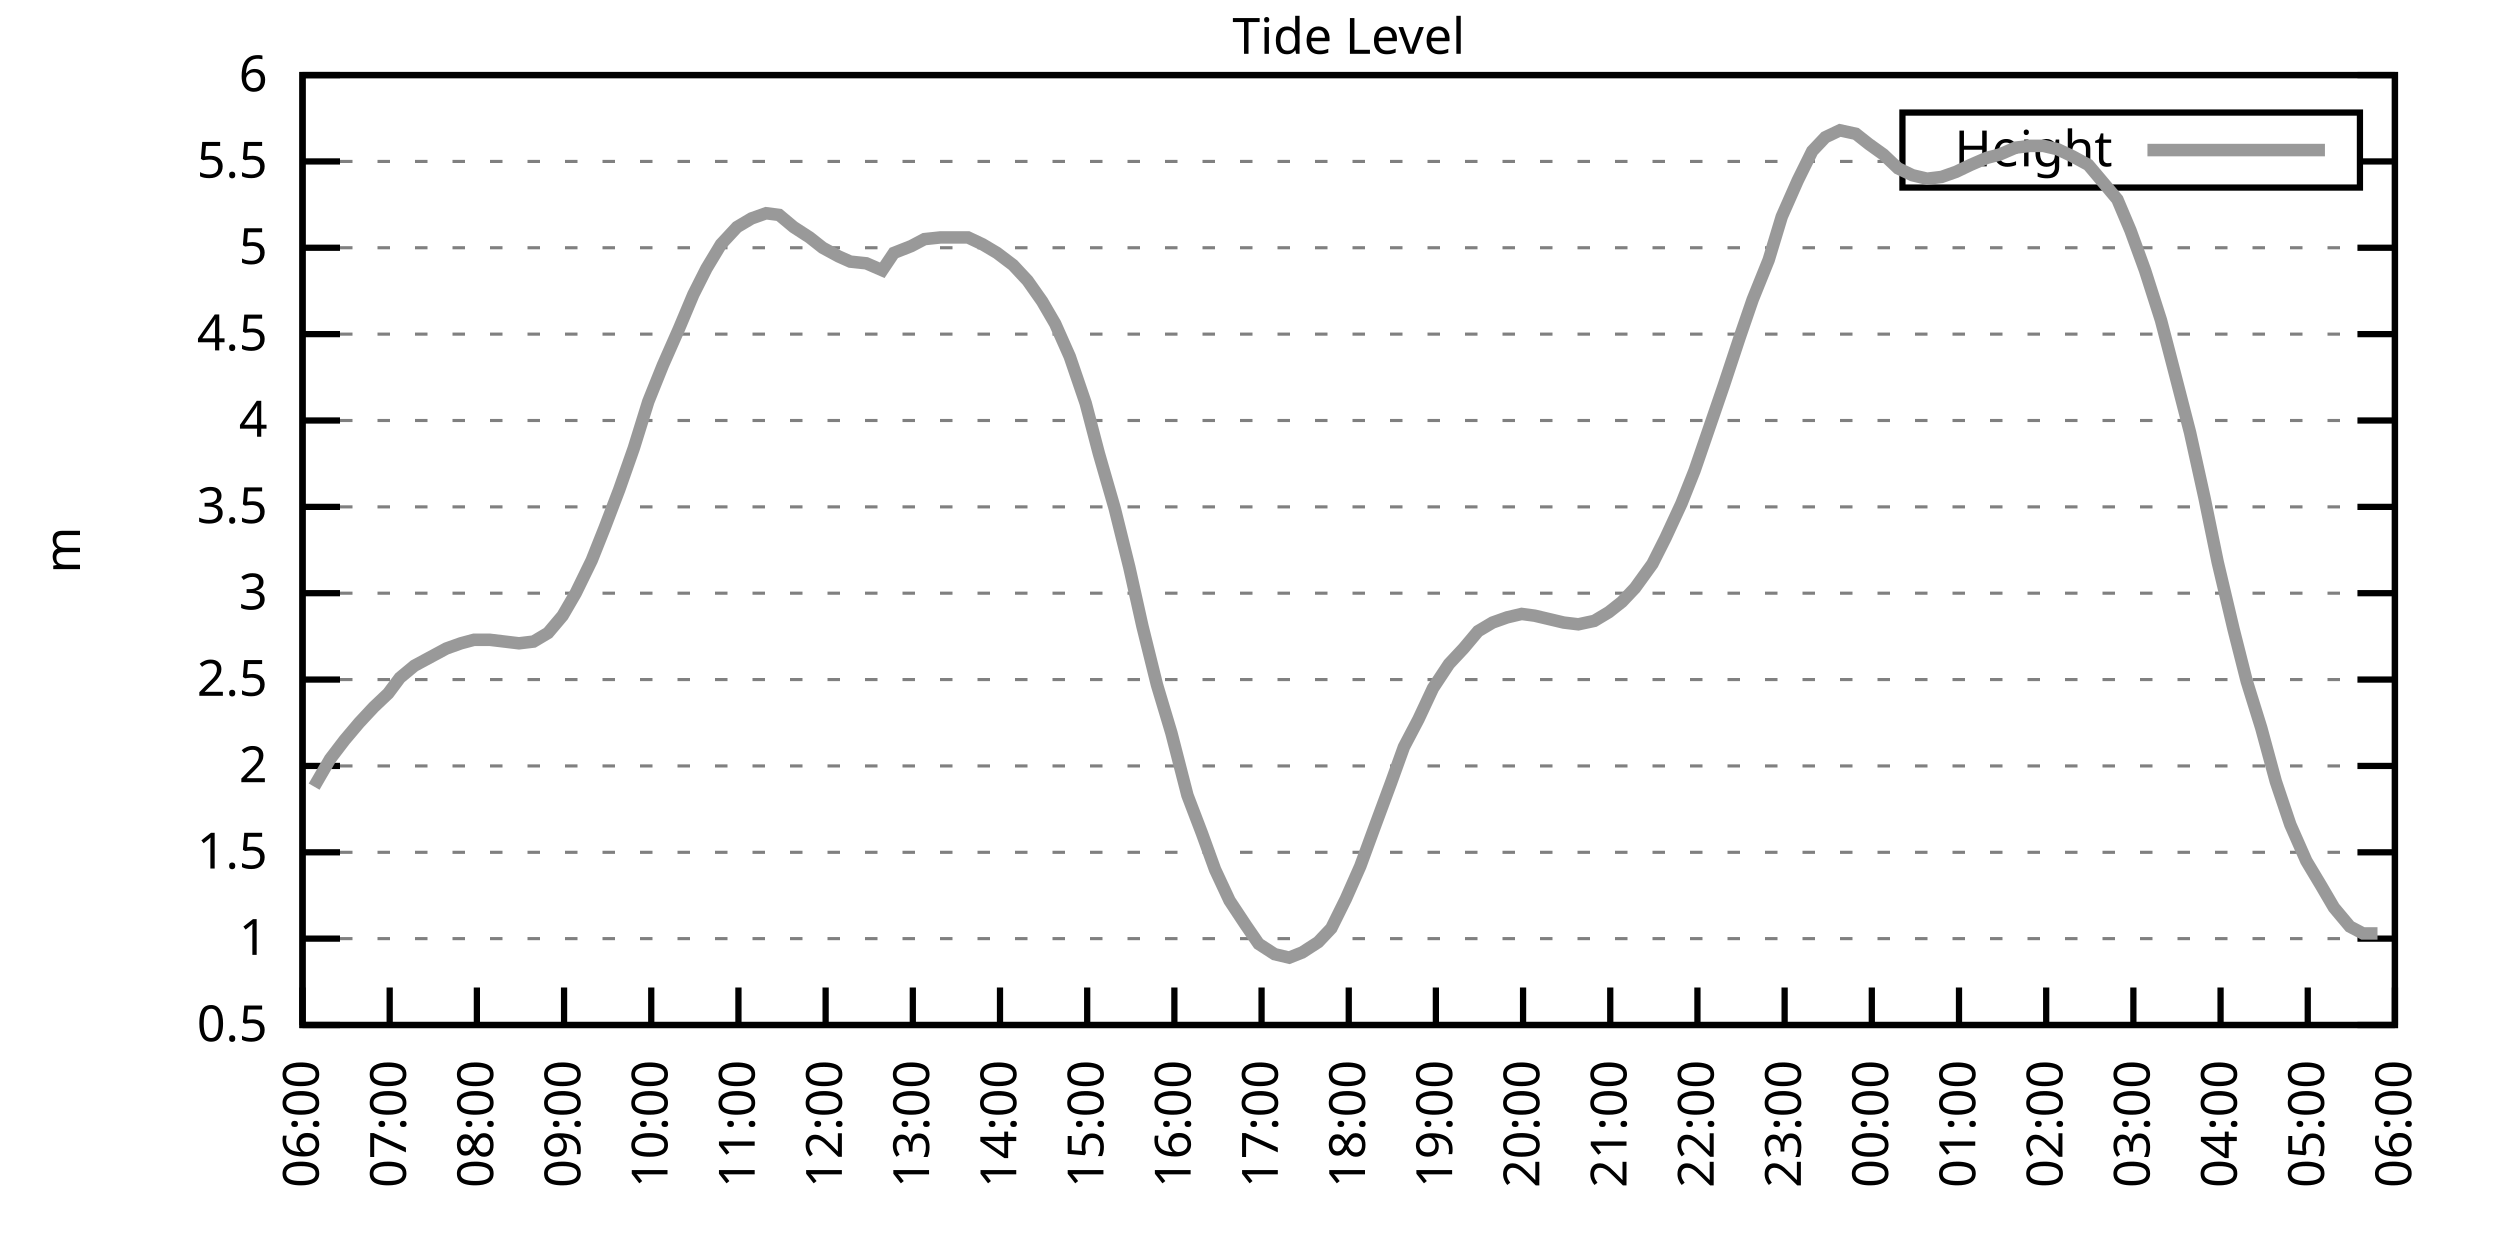
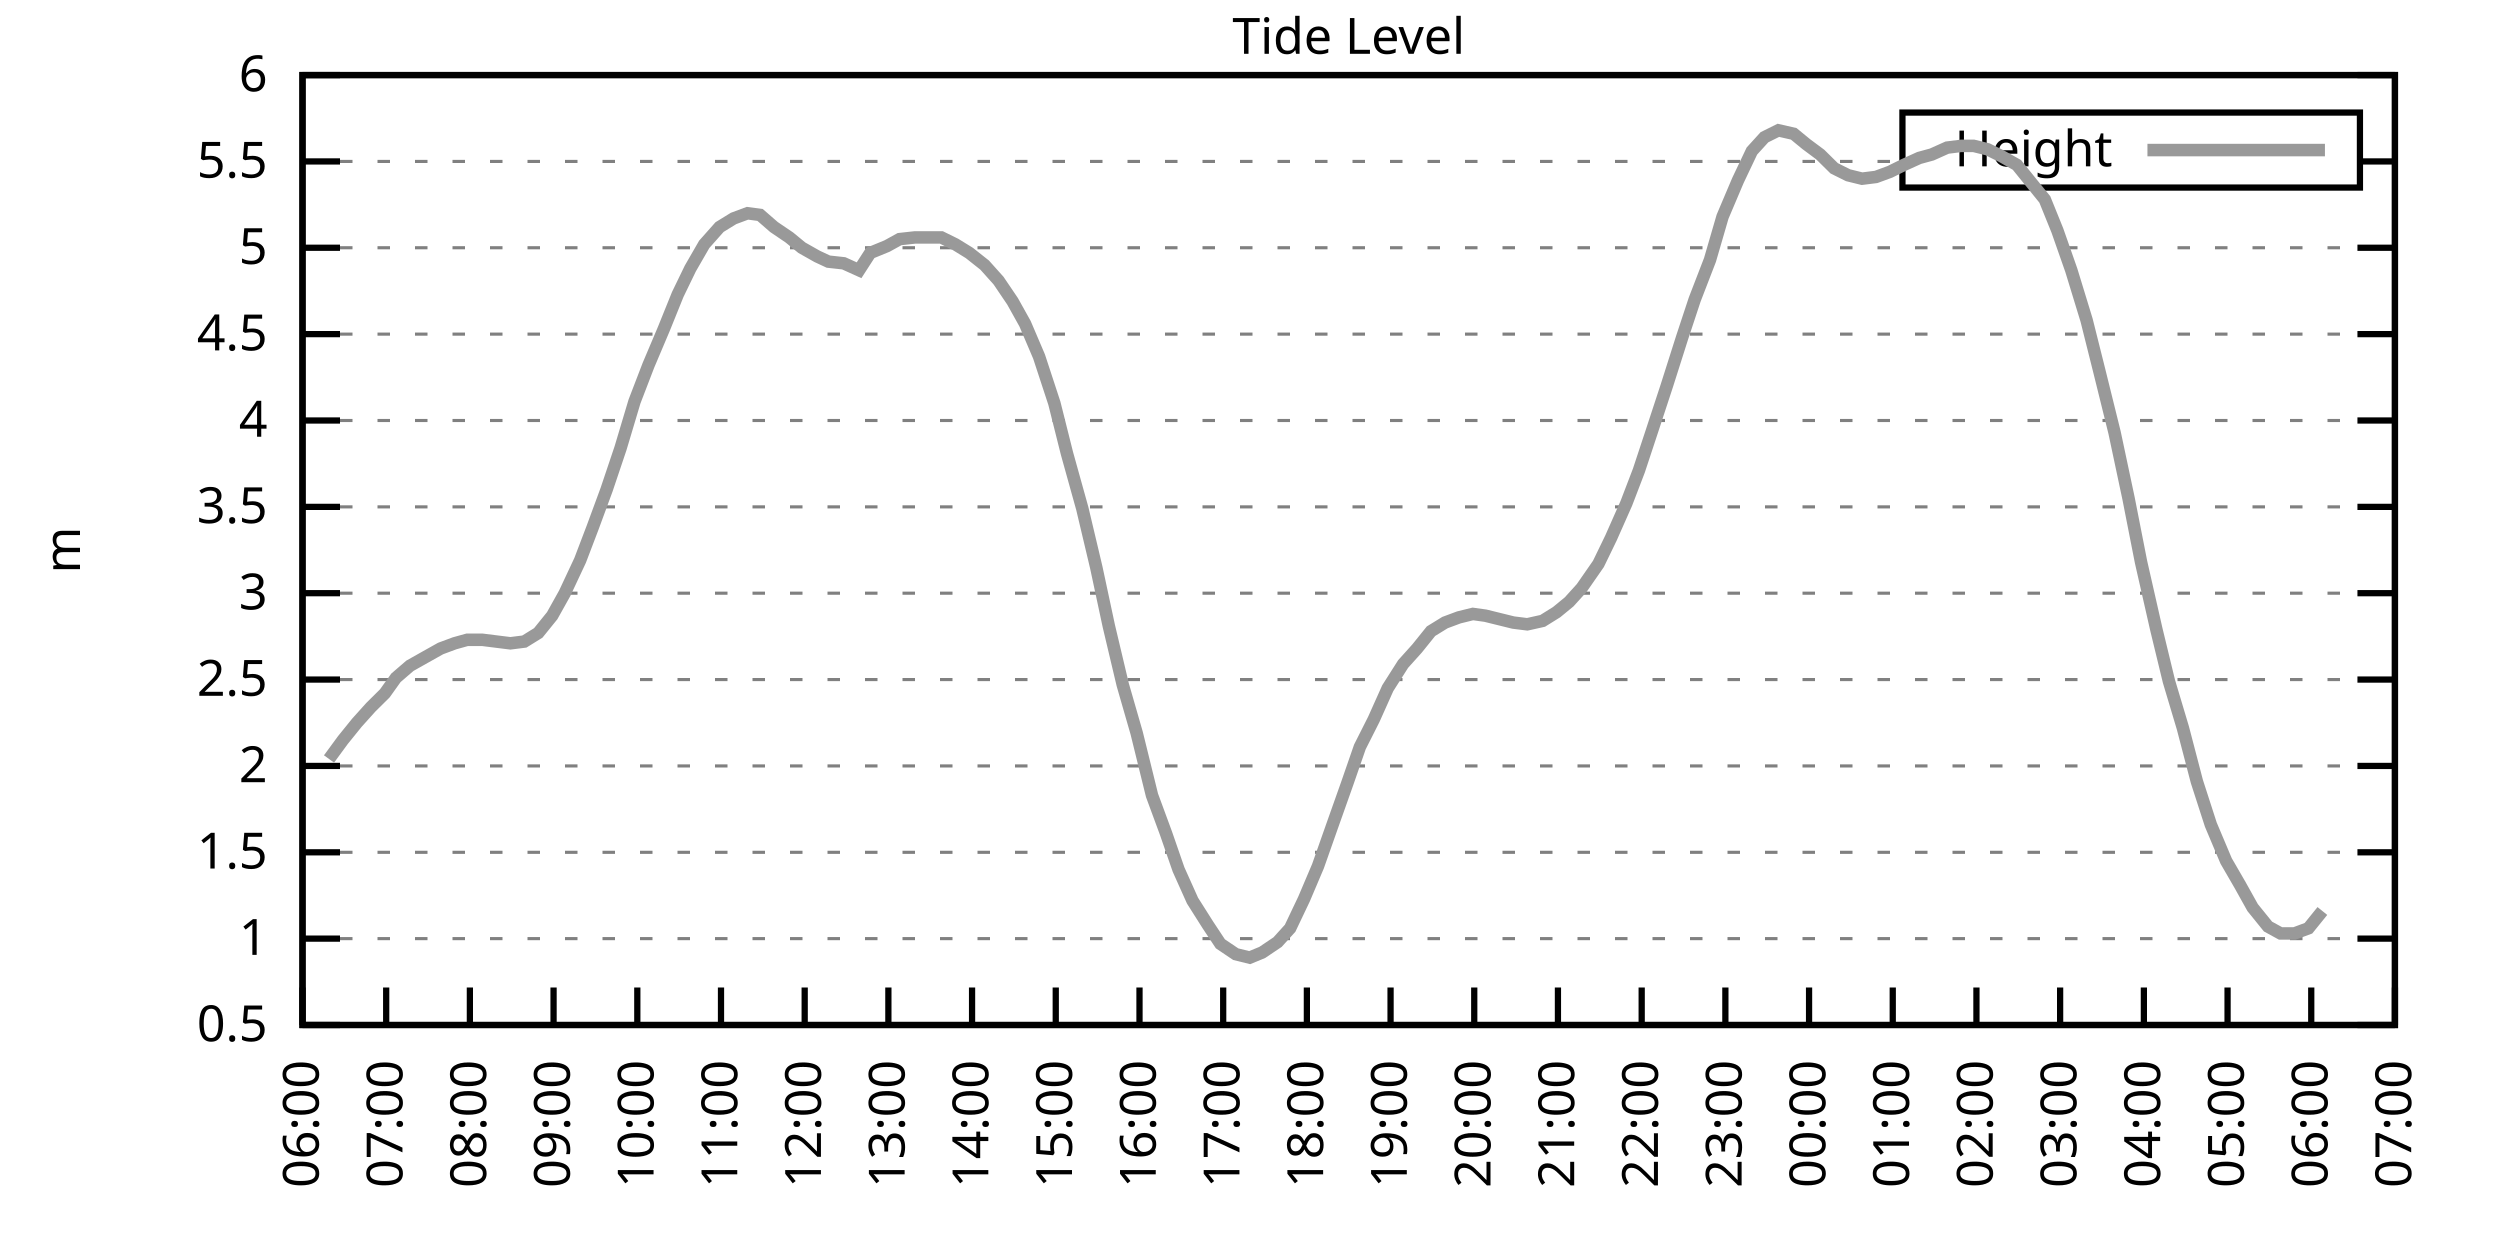
<svg xmlns="http://www.w3.org/2000/svg" xmlns:xlink="http://www.w3.org/1999/xlink" width="400" height="200" viewBox="0 0 400 200">
  <g id="gnuplot_canvas">
    <rect x="0" y="0" width="400" height="200" fill="none" />
    <defs>
      <circle id="gpDot" r="0.5" stroke-width="0.5" stroke="currentColor" />
      <path id="gpPt0" stroke-width="0.333" stroke="currentColor" d="M-1,0 h2 M0,-1 v2" />
      <path id="gpPt1" stroke-width="0.333" stroke="currentColor" d="M-1,-1 L1,1 M1,-1 L-1,1" />
      <path id="gpPt2" stroke-width="0.333" stroke="currentColor" d="M-1,0 L1,0 M0,-1 L0,1 M-1,-1 L1,1 M-1,1 L1,-1" />
      <rect id="gpPt3" stroke-width="0.333" stroke="currentColor" x="-1" y="-1" width="2" height="2" />
      <rect id="gpPt4" stroke-width="0.333" stroke="currentColor" fill="currentColor" x="-1" y="-1" width="2" height="2" />
      <circle id="gpPt5" stroke-width="0.333" stroke="currentColor" cx="0" cy="0" r="1" />
      <use xlink:href="#gpPt5" id="gpPt6" fill="currentColor" stroke="none" />
      <path id="gpPt7" stroke-width="0.333" stroke="currentColor" d="M0,-1.33 L-1.33,0.67 L1.33,0.67 z" />
      <use xlink:href="#gpPt7" id="gpPt8" fill="currentColor" stroke="none" />
      <use xlink:href="#gpPt7" id="gpPt9" stroke="currentColor" transform="rotate(180)" />
      <use xlink:href="#gpPt9" id="gpPt10" fill="currentColor" stroke="none" />
      <use xlink:href="#gpPt3" id="gpPt11" stroke="currentColor" transform="rotate(45)" />
      <use xlink:href="#gpPt11" id="gpPt12" fill="currentColor" stroke="none" />
      <path id="gpPt13" stroke-width="0.333" stroke="currentColor" d="M0,1.330 L1.265,0.411 L0.782,-1.067 L-0.782,-1.076 L-1.265,0.411 z" />
      <use xlink:href="#gpPt13" id="gpPt14" fill="currentColor" stroke="none" />
      <filter id="textbox" filterUnits="objectBoundingBox" x="0" y="0" height="1" width="1">
        <feFlood flood-color="white" flood-opacity="1" result="bgnd" />
        <feComposite in="SourceGraphic" in2="bgnd" operator="atop" />
      </filter>
      <filter id="greybox" filterUnits="objectBoundingBox" x="0" y="0" height="1" width="1">
        <feFlood flood-color="lightgrey" flood-opacity="1" result="grey" />
        <feComposite in="SourceGraphic" in2="grey" operator="atop" />
      </filter>
    </defs>
    <g fill="none" color="white" stroke="currentColor" stroke-width="1.00" stroke-linecap="butt" stroke-linejoin="miter">
</g>
    <g fill="none" color="black" stroke="currentColor" stroke-width="1.00" stroke-linecap="butt" stroke-linejoin="miter">
      <g stroke="none" shape-rendering="crispEdges">
        <polygon fill="rgb(255, 255, 255)" points="48.40,164.00 383.18,164.00 383.18,12.02 48.40,12.02 " />
      </g>
    </g>
    <g fill="none" color="black" stroke="currentColor" stroke-width="1.00" stroke-linecap="butt" stroke-linejoin="miter">
</g>
    <g fill="none" color="black" stroke="black" stroke-width="0.50" stroke-linecap="butt" stroke-linejoin="miter">
</g>
    <g fill="none" color="gray" stroke="currentColor" stroke-width="0.50" stroke-linecap="butt" stroke-linejoin="miter">
      <path stroke="gray" stroke-dasharray="2,4" class="gridline" d="M48.40,164.00 L383.19,164.00  " />
    </g>
    <g fill="none" color="gray" stroke="gray" stroke-width="1.00" stroke-linecap="butt" stroke-linejoin="miter">
</g>
    <g fill="none" color="black" stroke="currentColor" stroke-width="1.00" stroke-linecap="butt" stroke-linejoin="miter">
      <path stroke="black" d="M48.40,164.00 L54.40,164.00 M383.19,164.00 L377.19,164.00  " />
      <g transform="translate(42.80,166.60)" stroke="none" fill="black" font-family="Sans" font-size="8.00" text-anchor="end">
        <text>
          <tspan font-family="Sans"> 0.5</tspan>
        </text>
      </g>
    </g>
    <g fill="none" color="black" stroke="currentColor" stroke-width="1.00" stroke-linecap="butt" stroke-linejoin="miter">
</g>
    <g fill="none" color="black" stroke="black" stroke-width="0.50" stroke-linecap="butt" stroke-linejoin="miter">
</g>
    <g fill="none" color="gray" stroke="currentColor" stroke-width="0.50" stroke-linecap="butt" stroke-linejoin="miter">
      <path stroke="gray" stroke-dasharray="2,4" class="gridline" d="M48.40,150.18 L383.19,150.18  " />
    </g>
    <g fill="none" color="gray" stroke="gray" stroke-width="1.00" stroke-linecap="butt" stroke-linejoin="miter">
</g>
    <g fill="none" color="black" stroke="currentColor" stroke-width="1.00" stroke-linecap="butt" stroke-linejoin="miter">
      <path stroke="black" d="M48.40,150.18 L54.40,150.18 M383.19,150.18 L377.19,150.18  " />
      <g transform="translate(42.80,152.78)" stroke="none" fill="black" font-family="Sans" font-size="8.00" text-anchor="end">
        <text>
          <tspan font-family="Sans"> 1</tspan>
        </text>
      </g>
    </g>
    <g fill="none" color="black" stroke="currentColor" stroke-width="1.00" stroke-linecap="butt" stroke-linejoin="miter">
</g>
    <g fill="none" color="black" stroke="black" stroke-width="0.50" stroke-linecap="butt" stroke-linejoin="miter">
</g>
    <g fill="none" color="gray" stroke="currentColor" stroke-width="0.50" stroke-linecap="butt" stroke-linejoin="miter">
      <path stroke="gray" stroke-dasharray="2,4" class="gridline" d="M48.40,136.37 L383.19,136.37  " />
    </g>
    <g fill="none" color="gray" stroke="gray" stroke-width="1.00" stroke-linecap="butt" stroke-linejoin="miter">
</g>
    <g fill="none" color="black" stroke="currentColor" stroke-width="1.00" stroke-linecap="butt" stroke-linejoin="miter">
      <path stroke="black" d="M48.40,136.37 L54.40,136.37 M383.19,136.37 L377.19,136.37  " />
      <g transform="translate(42.80,138.97)" stroke="none" fill="black" font-family="Sans" font-size="8.00" text-anchor="end">
        <text>
          <tspan font-family="Sans"> 1.5</tspan>
        </text>
      </g>
    </g>
    <g fill="none" color="black" stroke="currentColor" stroke-width="1.00" stroke-linecap="butt" stroke-linejoin="miter">
</g>
    <g fill="none" color="black" stroke="black" stroke-width="0.50" stroke-linecap="butt" stroke-linejoin="miter">
</g>
    <g fill="none" color="gray" stroke="currentColor" stroke-width="0.50" stroke-linecap="butt" stroke-linejoin="miter">
      <path stroke="gray" stroke-dasharray="2,4" class="gridline" d="M48.40,122.55 L383.19,122.55  " />
    </g>
    <g fill="none" color="gray" stroke="gray" stroke-width="1.00" stroke-linecap="butt" stroke-linejoin="miter">
</g>
    <g fill="none" color="black" stroke="currentColor" stroke-width="1.00" stroke-linecap="butt" stroke-linejoin="miter">
      <path stroke="black" d="M48.40,122.55 L54.40,122.55 M383.19,122.55 L377.19,122.55  " />
      <g transform="translate(42.80,125.15)" stroke="none" fill="black" font-family="Sans" font-size="8.00" text-anchor="end">
        <text>
          <tspan font-family="Sans"> 2</tspan>
        </text>
      </g>
    </g>
    <g fill="none" color="black" stroke="currentColor" stroke-width="1.00" stroke-linecap="butt" stroke-linejoin="miter">
</g>
    <g fill="none" color="black" stroke="black" stroke-width="0.50" stroke-linecap="butt" stroke-linejoin="miter">
</g>
    <g fill="none" color="gray" stroke="currentColor" stroke-width="0.50" stroke-linecap="butt" stroke-linejoin="miter">
      <path stroke="gray" stroke-dasharray="2,4" class="gridline" d="M48.40,108.73 L383.19,108.73  " />
    </g>
    <g fill="none" color="gray" stroke="gray" stroke-width="1.00" stroke-linecap="butt" stroke-linejoin="miter">
</g>
    <g fill="none" color="black" stroke="currentColor" stroke-width="1.00" stroke-linecap="butt" stroke-linejoin="miter">
      <path stroke="black" d="M48.40,108.73 L54.40,108.73 M383.19,108.73 L377.19,108.73  " />
      <g transform="translate(42.80,111.33)" stroke="none" fill="black" font-family="Sans" font-size="8.00" text-anchor="end">
        <text>
          <tspan font-family="Sans"> 2.5</tspan>
        </text>
      </g>
    </g>
    <g fill="none" color="black" stroke="currentColor" stroke-width="1.00" stroke-linecap="butt" stroke-linejoin="miter">
</g>
    <g fill="none" color="black" stroke="black" stroke-width="0.50" stroke-linecap="butt" stroke-linejoin="miter">
</g>
    <g fill="none" color="gray" stroke="currentColor" stroke-width="0.50" stroke-linecap="butt" stroke-linejoin="miter">
      <path stroke="gray" stroke-dasharray="2,4" class="gridline" d="M48.40,94.91 L383.19,94.91  " />
    </g>
    <g fill="none" color="gray" stroke="gray" stroke-width="1.00" stroke-linecap="butt" stroke-linejoin="miter">
</g>
    <g fill="none" color="black" stroke="currentColor" stroke-width="1.00" stroke-linecap="butt" stroke-linejoin="miter">
      <path stroke="black" d="M48.40,94.91 L54.40,94.91 M383.19,94.91 L377.19,94.91  " />
      <g transform="translate(42.80,97.51)" stroke="none" fill="black" font-family="Sans" font-size="8.00" text-anchor="end">
        <text>
          <tspan font-family="Sans"> 3</tspan>
        </text>
      </g>
    </g>
    <g fill="none" color="black" stroke="currentColor" stroke-width="1.00" stroke-linecap="butt" stroke-linejoin="miter">
</g>
    <g fill="none" color="black" stroke="black" stroke-width="0.50" stroke-linecap="butt" stroke-linejoin="miter">
</g>
    <g fill="none" color="gray" stroke="currentColor" stroke-width="0.50" stroke-linecap="butt" stroke-linejoin="miter">
      <path stroke="gray" stroke-dasharray="2,4" class="gridline" d="M48.40,81.10 L383.19,81.10  " />
    </g>
    <g fill="none" color="gray" stroke="gray" stroke-width="1.00" stroke-linecap="butt" stroke-linejoin="miter">
</g>
    <g fill="none" color="black" stroke="currentColor" stroke-width="1.00" stroke-linecap="butt" stroke-linejoin="miter">
      <path stroke="black" d="M48.40,81.10 L54.40,81.10 M383.19,81.10 L377.19,81.10  " />
      <g transform="translate(42.80,83.70)" stroke="none" fill="black" font-family="Sans" font-size="8.00" text-anchor="end">
        <text>
          <tspan font-family="Sans"> 3.5</tspan>
        </text>
      </g>
    </g>
    <g fill="none" color="black" stroke="currentColor" stroke-width="1.00" stroke-linecap="butt" stroke-linejoin="miter">
</g>
    <g fill="none" color="black" stroke="black" stroke-width="0.50" stroke-linecap="butt" stroke-linejoin="miter">
</g>
    <g fill="none" color="gray" stroke="currentColor" stroke-width="0.50" stroke-linecap="butt" stroke-linejoin="miter">
      <path stroke="gray" stroke-dasharray="2,4" class="gridline" d="M48.40,67.28 L383.19,67.28  " />
    </g>
    <g fill="none" color="gray" stroke="gray" stroke-width="1.00" stroke-linecap="butt" stroke-linejoin="miter">
</g>
    <g fill="none" color="black" stroke="currentColor" stroke-width="1.00" stroke-linecap="butt" stroke-linejoin="miter">
      <path stroke="black" d="M48.40,67.28 L54.40,67.28 M383.19,67.28 L377.19,67.28  " />
      <g transform="translate(42.80,69.88)" stroke="none" fill="black" font-family="Sans" font-size="8.00" text-anchor="end">
        <text>
          <tspan font-family="Sans"> 4</tspan>
        </text>
      </g>
    </g>
    <g fill="none" color="black" stroke="currentColor" stroke-width="1.00" stroke-linecap="butt" stroke-linejoin="miter">
</g>
    <g fill="none" color="black" stroke="black" stroke-width="0.50" stroke-linecap="butt" stroke-linejoin="miter">
</g>
    <g fill="none" color="gray" stroke="currentColor" stroke-width="0.50" stroke-linecap="butt" stroke-linejoin="miter">
      <path stroke="gray" stroke-dasharray="2,4" class="gridline" d="M48.40,53.46 L383.19,53.46  " />
    </g>
    <g fill="none" color="gray" stroke="gray" stroke-width="1.00" stroke-linecap="butt" stroke-linejoin="miter">
</g>
    <g fill="none" color="black" stroke="currentColor" stroke-width="1.00" stroke-linecap="butt" stroke-linejoin="miter">
      <path stroke="black" d="M48.40,53.46 L54.40,53.46 M383.19,53.46 L377.19,53.46  " />
      <g transform="translate(42.80,56.06)" stroke="none" fill="black" font-family="Sans" font-size="8.00" text-anchor="end">
        <text>
          <tspan font-family="Sans"> 4.5</tspan>
        </text>
      </g>
    </g>
    <g fill="none" color="black" stroke="currentColor" stroke-width="1.00" stroke-linecap="butt" stroke-linejoin="miter">
</g>
    <g fill="none" color="black" stroke="black" stroke-width="0.50" stroke-linecap="butt" stroke-linejoin="miter">
</g>
    <g fill="none" color="gray" stroke="currentColor" stroke-width="0.50" stroke-linecap="butt" stroke-linejoin="miter">
      <path stroke="gray" stroke-dasharray="2,4" class="gridline" d="M48.40,39.64 L383.19,39.64  " />
    </g>
    <g fill="none" color="gray" stroke="gray" stroke-width="1.00" stroke-linecap="butt" stroke-linejoin="miter">
</g>
    <g fill="none" color="black" stroke="currentColor" stroke-width="1.00" stroke-linecap="butt" stroke-linejoin="miter">
      <path stroke="black" d="M48.40,39.64 L54.40,39.64 M383.19,39.64 L377.19,39.64  " />
      <g transform="translate(42.80,42.24)" stroke="none" fill="black" font-family="Sans" font-size="8.00" text-anchor="end">
        <text>
          <tspan font-family="Sans"> 5</tspan>
        </text>
      </g>
    </g>
    <g fill="none" color="black" stroke="currentColor" stroke-width="1.00" stroke-linecap="butt" stroke-linejoin="miter">
</g>
    <g fill="none" color="black" stroke="black" stroke-width="0.50" stroke-linecap="butt" stroke-linejoin="miter">
</g>
    <g fill="none" color="gray" stroke="currentColor" stroke-width="0.50" stroke-linecap="butt" stroke-linejoin="miter">
      <path stroke="gray" stroke-dasharray="2,4" class="gridline" d="M48.40,25.83 L304.39,25.83 M377.59,25.83 L383.19,25.83  " />
    </g>
    <g fill="none" color="gray" stroke="gray" stroke-width="1.00" stroke-linecap="butt" stroke-linejoin="miter">
</g>
    <g fill="none" color="black" stroke="currentColor" stroke-width="1.00" stroke-linecap="butt" stroke-linejoin="miter">
      <path stroke="black" d="M48.40,25.83 L54.40,25.83 M383.19,25.83 L377.19,25.83  " />
      <g transform="translate(42.80,28.43)" stroke="none" fill="black" font-family="Sans" font-size="8.00" text-anchor="end">
        <text>
          <tspan font-family="Sans"> 5.5</tspan>
        </text>
      </g>
    </g>
    <g fill="none" color="black" stroke="currentColor" stroke-width="1.00" stroke-linecap="butt" stroke-linejoin="miter">
</g>
    <g fill="none" color="black" stroke="black" stroke-width="0.50" stroke-linecap="butt" stroke-linejoin="miter">
</g>
    <g fill="none" color="gray" stroke="currentColor" stroke-width="0.50" stroke-linecap="butt" stroke-linejoin="miter">
      <path stroke="gray" stroke-dasharray="2,4" class="gridline" d="M48.40,12.01 L383.19,12.01  " />
    </g>
    <g fill="none" color="gray" stroke="gray" stroke-width="1.00" stroke-linecap="butt" stroke-linejoin="miter">
</g>
    <g fill="none" color="black" stroke="currentColor" stroke-width="1.00" stroke-linecap="butt" stroke-linejoin="miter">
      <path stroke="black" d="M48.40,12.01 L54.40,12.01 M383.19,12.01 L377.19,12.01  " />
      <g transform="translate(42.80,14.61)" stroke="none" fill="black" font-family="Sans" font-size="8.00" text-anchor="end">
        <text>
          <tspan font-family="Sans"> 6</tspan>
        </text>
      </g>
    </g>
    <g fill="none" color="black" stroke="currentColor" stroke-width="1.00" stroke-linecap="butt" stroke-linejoin="miter">
      <path stroke="black" d="M48.40,164.00 L48.40,158.00  " />
      <g transform="translate(51.00,169.60) rotate(270.00)" stroke="none" fill="black" font-family="Sans" font-size="8.00" text-anchor="end">
        <text>
          <tspan font-family="Sans">06:00</tspan>
        </text>
      </g>
    </g>
    <g fill="none" color="black" stroke="currentColor" stroke-width="1.00" stroke-linecap="butt" stroke-linejoin="miter">
-       <path stroke="black" d="M62.35,164.00 L62.35,158.00  " />
-       <g transform="translate(64.95,169.60) rotate(270.00)" stroke="none" fill="black" font-family="Sans" font-size="8.00" text-anchor="end">
+       <path stroke="black" d="M61.79,164.00 L61.79,158.00  " />
+       <g transform="translate(64.39,169.60) rotate(270.00)" stroke="none" fill="black" font-family="Sans" font-size="8.00" text-anchor="end">
        <text>
          <tspan font-family="Sans">07:00</tspan>
        </text>
      </g>
    </g>
    <g fill="none" color="black" stroke="currentColor" stroke-width="1.00" stroke-linecap="butt" stroke-linejoin="miter">
-       <path stroke="black" d="M76.30,164.00 L76.30,158.00  " />
-       <g transform="translate(78.90,169.60) rotate(270.00)" stroke="none" fill="black" font-family="Sans" font-size="8.00" text-anchor="end">
+       <path stroke="black" d="M75.18,164.00 L75.18,158.00  " />
+       <g transform="translate(77.78,169.60) rotate(270.00)" stroke="none" fill="black" font-family="Sans" font-size="8.00" text-anchor="end">
        <text>
          <tspan font-family="Sans">08:00</tspan>
        </text>
      </g>
    </g>
    <g fill="none" color="black" stroke="currentColor" stroke-width="1.00" stroke-linecap="butt" stroke-linejoin="miter">
-       <path stroke="black" d="M90.25,164.00 L90.25,158.00  " />
-       <g transform="translate(92.85,169.60) rotate(270.00)" stroke="none" fill="black" font-family="Sans" font-size="8.00" text-anchor="end">
+       <path stroke="black" d="M88.57,164.00 L88.57,158.00  " />
+       <g transform="translate(91.17,169.60) rotate(270.00)" stroke="none" fill="black" font-family="Sans" font-size="8.00" text-anchor="end">
        <text>
          <tspan font-family="Sans">09:00</tspan>
        </text>
      </g>
    </g>
    <g fill="none" color="black" stroke="currentColor" stroke-width="1.00" stroke-linecap="butt" stroke-linejoin="miter">
-       <path stroke="black" d="M104.20,164.00 L104.20,158.00  " />
-       <g transform="translate(106.80,169.60) rotate(270.00)" stroke="none" fill="black" font-family="Sans" font-size="8.00" text-anchor="end">
+       <path stroke="black" d="M101.97,164.00 L101.97,158.00  " />
+       <g transform="translate(104.57,169.60) rotate(270.00)" stroke="none" fill="black" font-family="Sans" font-size="8.00" text-anchor="end">
        <text>
          <tspan font-family="Sans">10:00</tspan>
        </text>
      </g>
    </g>
    <g fill="none" color="black" stroke="currentColor" stroke-width="1.00" stroke-linecap="butt" stroke-linejoin="miter">
-       <path stroke="black" d="M118.15,164.00 L118.15,158.00  " />
-       <g transform="translate(120.75,169.60) rotate(270.00)" stroke="none" fill="black" font-family="Sans" font-size="8.00" text-anchor="end">
+       <path stroke="black" d="M115.36,164.00 L115.36,158.00  " />
+       <g transform="translate(117.96,169.60) rotate(270.00)" stroke="none" fill="black" font-family="Sans" font-size="8.00" text-anchor="end">
        <text>
          <tspan font-family="Sans">11:00</tspan>
        </text>
      </g>
    </g>
    <g fill="none" color="black" stroke="currentColor" stroke-width="1.00" stroke-linecap="butt" stroke-linejoin="miter">
-       <path stroke="black" d="M132.10,164.00 L132.10,158.00  " />
-       <g transform="translate(134.70,169.60) rotate(270.00)" stroke="none" fill="black" font-family="Sans" font-size="8.00" text-anchor="end">
+       <path stroke="black" d="M128.75,164.00 L128.75,158.00  " />
+       <g transform="translate(131.35,169.60) rotate(270.00)" stroke="none" fill="black" font-family="Sans" font-size="8.00" text-anchor="end">
        <text>
          <tspan font-family="Sans">12:00</tspan>
        </text>
      </g>
    </g>
    <g fill="none" color="black" stroke="currentColor" stroke-width="1.00" stroke-linecap="butt" stroke-linejoin="miter">
-       <path stroke="black" d="M146.05,164.00 L146.05,158.00  " />
-       <g transform="translate(148.65,169.60) rotate(270.00)" stroke="none" fill="black" font-family="Sans" font-size="8.00" text-anchor="end">
+       <path stroke="black" d="M142.14,164.00 L142.14,158.00  " />
+       <g transform="translate(144.74,169.60) rotate(270.00)" stroke="none" fill="black" font-family="Sans" font-size="8.00" text-anchor="end">
        <text>
          <tspan font-family="Sans">13:00</tspan>
        </text>
      </g>
    </g>
    <g fill="none" color="black" stroke="currentColor" stroke-width="1.00" stroke-linecap="butt" stroke-linejoin="miter">
-       <path stroke="black" d="M160.00,164.00 L160.00,158.00  " />
-       <g transform="translate(162.60,169.60) rotate(270.00)" stroke="none" fill="black" font-family="Sans" font-size="8.00" text-anchor="end">
+       <path stroke="black" d="M155.53,164.00 L155.53,158.00  " />
+       <g transform="translate(158.13,169.60) rotate(270.00)" stroke="none" fill="black" font-family="Sans" font-size="8.00" text-anchor="end">
        <text>
          <tspan font-family="Sans">14:00</tspan>
        </text>
      </g>
    </g>
    <g fill="none" color="black" stroke="currentColor" stroke-width="1.00" stroke-linecap="butt" stroke-linejoin="miter">
-       <path stroke="black" d="M173.95,164.00 L173.95,158.00  " />
-       <g transform="translate(176.55,169.60) rotate(270.00)" stroke="none" fill="black" font-family="Sans" font-size="8.00" text-anchor="end">
+       <path stroke="black" d="M168.92,164.00 L168.92,158.00  " />
+       <g transform="translate(171.52,169.60) rotate(270.00)" stroke="none" fill="black" font-family="Sans" font-size="8.00" text-anchor="end">
        <text>
          <tspan font-family="Sans">15:00</tspan>
        </text>
      </g>
    </g>
    <g fill="none" color="black" stroke="currentColor" stroke-width="1.00" stroke-linecap="butt" stroke-linejoin="miter">
-       <path stroke="black" d="M187.90,164.00 L187.90,158.00  " />
-       <g transform="translate(190.50,169.60) rotate(270.00)" stroke="none" fill="black" font-family="Sans" font-size="8.00" text-anchor="end">
+       <path stroke="black" d="M182.32,164.00 L182.32,158.00  " />
+       <g transform="translate(184.92,169.60) rotate(270.00)" stroke="none" fill="black" font-family="Sans" font-size="8.00" text-anchor="end">
        <text>
          <tspan font-family="Sans">16:00</tspan>
        </text>
      </g>
    </g>
    <g fill="none" color="black" stroke="currentColor" stroke-width="1.00" stroke-linecap="butt" stroke-linejoin="miter">
-       <path stroke="black" d="M201.85,164.00 L201.85,158.00  " />
-       <g transform="translate(204.45,169.60) rotate(270.00)" stroke="none" fill="black" font-family="Sans" font-size="8.00" text-anchor="end">
+       <path stroke="black" d="M195.71,164.00 L195.71,158.00  " />
+       <g transform="translate(198.31,169.60) rotate(270.00)" stroke="none" fill="black" font-family="Sans" font-size="8.00" text-anchor="end">
        <text>
          <tspan font-family="Sans">17:00</tspan>
        </text>
      </g>
    </g>
    <g fill="none" color="black" stroke="currentColor" stroke-width="1.00" stroke-linecap="butt" stroke-linejoin="miter">
-       <path stroke="black" d="M215.80,164.00 L215.80,158.00  " />
-       <g transform="translate(218.40,169.60) rotate(270.00)" stroke="none" fill="black" font-family="Sans" font-size="8.00" text-anchor="end">
+       <path stroke="black" d="M209.10,164.00 L209.10,158.00  " />
+       <g transform="translate(211.70,169.60) rotate(270.00)" stroke="none" fill="black" font-family="Sans" font-size="8.00" text-anchor="end">
        <text>
          <tspan font-family="Sans">18:00</tspan>
        </text>
      </g>
    </g>
    <g fill="none" color="black" stroke="currentColor" stroke-width="1.00" stroke-linecap="butt" stroke-linejoin="miter">
-       <path stroke="black" d="M229.74,164.00 L229.74,158.00  " />
-       <g transform="translate(232.34,169.60) rotate(270.00)" stroke="none" fill="black" font-family="Sans" font-size="8.00" text-anchor="end">
+       <path stroke="black" d="M222.49,164.00 L222.49,158.00  " />
+       <g transform="translate(225.09,169.60) rotate(270.00)" stroke="none" fill="black" font-family="Sans" font-size="8.00" text-anchor="end">
        <text>
          <tspan font-family="Sans">19:00</tspan>
        </text>
      </g>
    </g>
    <g fill="none" color="black" stroke="currentColor" stroke-width="1.00" stroke-linecap="butt" stroke-linejoin="miter">
-       <path stroke="black" d="M243.69,164.00 L243.69,158.00  " />
-       <g transform="translate(246.29,169.60) rotate(270.00)" stroke="none" fill="black" font-family="Sans" font-size="8.00" text-anchor="end">
+       <path stroke="black" d="M235.88,164.00 L235.88,158.00  " />
+       <g transform="translate(238.48,169.60) rotate(270.00)" stroke="none" fill="black" font-family="Sans" font-size="8.00" text-anchor="end">
        <text>
          <tspan font-family="Sans">20:00</tspan>
        </text>
      </g>
    </g>
    <g fill="none" color="black" stroke="currentColor" stroke-width="1.00" stroke-linecap="butt" stroke-linejoin="miter">
-       <path stroke="black" d="M257.64,164.00 L257.64,158.00  " />
-       <g transform="translate(260.24,169.60) rotate(270.00)" stroke="none" fill="black" font-family="Sans" font-size="8.00" text-anchor="end">
+       <path stroke="black" d="M249.27,164.00 L249.27,158.00  " />
+       <g transform="translate(251.87,169.60) rotate(270.00)" stroke="none" fill="black" font-family="Sans" font-size="8.00" text-anchor="end">
        <text>
          <tspan font-family="Sans">21:00</tspan>
        </text>
      </g>
    </g>
    <g fill="none" color="black" stroke="currentColor" stroke-width="1.00" stroke-linecap="butt" stroke-linejoin="miter">
-       <path stroke="black" d="M271.59,164.00 L271.59,158.00  " />
-       <g transform="translate(274.19,169.60) rotate(270.00)" stroke="none" fill="black" font-family="Sans" font-size="8.00" text-anchor="end">
+       <path stroke="black" d="M262.67,164.00 L262.67,158.00  " />
+       <g transform="translate(265.27,169.60) rotate(270.00)" stroke="none" fill="black" font-family="Sans" font-size="8.00" text-anchor="end">
        <text>
          <tspan font-family="Sans">22:00</tspan>
        </text>
      </g>
    </g>
    <g fill="none" color="black" stroke="currentColor" stroke-width="1.00" stroke-linecap="butt" stroke-linejoin="miter">
-       <path stroke="black" d="M285.54,164.00 L285.54,158.00  " />
-       <g transform="translate(288.14,169.60) rotate(270.00)" stroke="none" fill="black" font-family="Sans" font-size="8.00" text-anchor="end">
+       <path stroke="black" d="M276.06,164.00 L276.06,158.00  " />
+       <g transform="translate(278.66,169.60) rotate(270.00)" stroke="none" fill="black" font-family="Sans" font-size="8.00" text-anchor="end">
        <text>
          <tspan font-family="Sans">23:00</tspan>
        </text>
      </g>
    </g>
    <g fill="none" color="black" stroke="currentColor" stroke-width="1.00" stroke-linecap="butt" stroke-linejoin="miter">
-       <path stroke="black" d="M299.49,164.00 L299.49,158.00  " />
-       <g transform="translate(302.09,169.60) rotate(270.00)" stroke="none" fill="black" font-family="Sans" font-size="8.00" text-anchor="end">
+       <path stroke="black" d="M289.45,164.00 L289.45,158.00  " />
+       <g transform="translate(292.05,169.60) rotate(270.00)" stroke="none" fill="black" font-family="Sans" font-size="8.00" text-anchor="end">
        <text>
          <tspan font-family="Sans">00:00</tspan>
        </text>
      </g>
    </g>
    <g fill="none" color="black" stroke="currentColor" stroke-width="1.00" stroke-linecap="butt" stroke-linejoin="miter">
-       <path stroke="black" d="M313.44,164.00 L313.44,158.00  " />
-       <g transform="translate(316.04,169.60) rotate(270.00)" stroke="none" fill="black" font-family="Sans" font-size="8.00" text-anchor="end">
+       <path stroke="black" d="M302.84,164.00 L302.84,158.00  " />
+       <g transform="translate(305.44,169.60) rotate(270.00)" stroke="none" fill="black" font-family="Sans" font-size="8.00" text-anchor="end">
        <text>
          <tspan font-family="Sans">01:00</tspan>
        </text>
      </g>
    </g>
    <g fill="none" color="black" stroke="currentColor" stroke-width="1.00" stroke-linecap="butt" stroke-linejoin="miter">
-       <path stroke="black" d="M327.39,164.00 L327.39,158.00  " />
-       <g transform="translate(329.99,169.60) rotate(270.00)" stroke="none" fill="black" font-family="Sans" font-size="8.00" text-anchor="end">
+       <path stroke="black" d="M316.23,164.00 L316.23,158.00  " />
+       <g transform="translate(318.83,169.60) rotate(270.00)" stroke="none" fill="black" font-family="Sans" font-size="8.00" text-anchor="end">
        <text>
          <tspan font-family="Sans">02:00</tspan>
        </text>
      </g>
    </g>
    <g fill="none" color="black" stroke="currentColor" stroke-width="1.00" stroke-linecap="butt" stroke-linejoin="miter">
-       <path stroke="black" d="M341.34,164.00 L341.34,158.00  " />
-       <g transform="translate(343.94,169.60) rotate(270.00)" stroke="none" fill="black" font-family="Sans" font-size="8.00" text-anchor="end">
+       <path stroke="black" d="M329.62,164.00 L329.62,158.00  " />
+       <g transform="translate(332.22,169.60) rotate(270.00)" stroke="none" fill="black" font-family="Sans" font-size="8.00" text-anchor="end">
        <text>
          <tspan font-family="Sans">03:00</tspan>
        </text>
      </g>
    </g>
    <g fill="none" color="black" stroke="currentColor" stroke-width="1.00" stroke-linecap="butt" stroke-linejoin="miter">
-       <path stroke="black" d="M355.29,164.00 L355.29,158.00  " />
-       <g transform="translate(357.89,169.60) rotate(270.00)" stroke="none" fill="black" font-family="Sans" font-size="8.00" text-anchor="end">
+       <path stroke="black" d="M343.02,164.00 L343.02,158.00  " />
+       <g transform="translate(345.62,169.60) rotate(270.00)" stroke="none" fill="black" font-family="Sans" font-size="8.00" text-anchor="end">
        <text>
          <tspan font-family="Sans">04:00</tspan>
        </text>
      </g>
    </g>
    <g fill="none" color="black" stroke="currentColor" stroke-width="1.00" stroke-linecap="butt" stroke-linejoin="miter">
-       <path stroke="black" d="M369.24,164.00 L369.24,158.00  " />
-       <g transform="translate(371.84,169.60) rotate(270.00)" stroke="none" fill="black" font-family="Sans" font-size="8.00" text-anchor="end">
+       <path stroke="black" d="M356.41,164.00 L356.41,158.00  " />
+       <g transform="translate(359.01,169.60) rotate(270.00)" stroke="none" fill="black" font-family="Sans" font-size="8.00" text-anchor="end">
        <text>
          <tspan font-family="Sans">05:00</tspan>
+         </text>
+       </g>
+     </g>
+     <g fill="none" color="black" stroke="currentColor" stroke-width="1.00" stroke-linecap="butt" stroke-linejoin="miter">
+       <path stroke="black" d="M369.80,164.00 L369.80,158.00  " />
+       <g transform="translate(372.40,169.60) rotate(270.00)" stroke="none" fill="black" font-family="Sans" font-size="8.00" text-anchor="end">
+         <text>
+           <tspan font-family="Sans">06:00</tspan>
        </text>
      </g>
    </g>
    <g fill="none" color="black" stroke="currentColor" stroke-width="1.00" stroke-linecap="butt" stroke-linejoin="miter">
      <path stroke="black" d="M383.19,164.00 L383.19,158.00  " />
      <g transform="translate(385.79,169.60) rotate(270.00)" stroke="none" fill="black" font-family="Sans" font-size="8.00" text-anchor="end">
        <text>
-           <tspan font-family="Sans">06:00</tspan>
+           <tspan font-family="Sans">07:00</tspan>
        </text>
      </g>
    </g>
    <g fill="none" color="black" stroke="currentColor" stroke-width="1.00" stroke-linecap="butt" stroke-linejoin="miter">
</g>
    <g fill="none" color="black" stroke="currentColor" stroke-width="1.00" stroke-linecap="butt" stroke-linejoin="miter">
      <path stroke="black" d="M48.40,12.01 L48.40,164.00 L383.19,164.00 L383.19,12.01 L48.40,12.01 Z  " />
    </g>
    <g fill="none" color="black" stroke="currentColor" stroke-width="1.00" stroke-linecap="butt" stroke-linejoin="miter">
</g>
    <g fill="none" color="black" stroke="currentColor" stroke-width="1.00" stroke-linecap="butt" stroke-linejoin="miter">
      <path stroke="black" d="M304.39,30.01 L304.39,18.01 L377.59,18.01 L377.59,30.01 L304.39,30.01 Z  " />
    </g>
    <g id="Tide_level_plot_1">
      <g fill="none" color="white" stroke="black" stroke-width="2.00" stroke-linecap="butt" stroke-linejoin="miter">
</g>
      <g fill="none" color="black" stroke="currentColor" stroke-width="2.00" stroke-linecap="butt" stroke-linejoin="miter">
        <g transform="translate(337.99,26.61)" stroke="none" fill="black" font-family="Sans" font-size="8.00" text-anchor="end">
          <text>
            <tspan font-family="Sans">Height</tspan>
          </text>
        </g>
      </g>
      <g fill="none" color="black" stroke="currentColor" stroke-width="2.00" stroke-linecap="butt" stroke-linejoin="miter">
-         <path stroke="rgb(153, 153, 153)" d="M343.59,24.01 L371.99,24.01 M50.26,125.86 L52.82,121.44 L55.14,118.40 L57.47,115.64 L59.79,113.15 L62.12,110.94   L63.98,108.45 L66.30,106.52 L68.86,105.14 L71.42,103.76 L73.74,102.93 L75.83,102.37 L78.39,102.37 L80.72,102.65   L83.04,102.93 L85.37,102.65 L87.69,101.27 L90.02,98.51 L92.11,94.91 L94.67,89.66 L96.76,84.41 L99.08,78.33   L101.41,71.70 L103.73,64.24 L106.06,58.44 L108.62,52.63 L110.94,47.11 L113.03,42.96 L115.36,39.09 L117.92,36.33   L120.24,34.95 L122.57,34.12 L124.66,34.39 L126.98,36.33 L129.54,37.99 L131.63,39.64 L134.19,41.03 L136.05,41.86   L138.61,42.13 L141.16,43.24 L143.02,40.47 L145.81,39.37 L147.91,38.26 L150.46,37.99 L152.56,37.99 L154.88,37.99   L157.21,39.09 L159.53,40.47 L162.09,42.41 L164.41,44.90 L166.74,48.21 L168.83,51.80 L171.16,57.05 L173.71,64.52   L175.81,72.53 L178.36,81.37 L180.69,90.77 L182.78,100.16 L185.11,109.56 L187.43,117.30 L189.99,127.25 L192.31,133.33   L194.41,139.13 L196.73,144.10 L199.29,147.97 L201.38,151.01 L203.94,152.67 L206.26,153.22 L208.36,152.39 L210.91,150.74   L213.01,148.52 L215.33,143.83 L217.65,138.58 L219.98,132.22 L222.54,125.31 L224.63,119.51 L226.95,115.09 L229.28,110.11   L231.84,106.24 L234.16,103.76 L236.49,100.99 L238.81,99.61 L241.14,98.78 L243.46,98.23 L245.55,98.51 L247.88,99.06   L250.20,99.61 L252.53,99.89 L255.09,99.34 L257.41,97.95 L259.50,96.30 L261.60,94.08 L264.39,90.22 L266.48,86.07   L269.04,80.54 L271.13,75.29 L273.22,69.21 L275.78,61.75 L278.34,54.01 L280.43,47.93 L282.99,41.58 L285.08,34.67   L287.64,28.87 L289.96,24.17 L292.05,21.96 L294.38,20.85 L296.94,21.41 L299.03,23.06 L301.35,24.72 L303.68,26.93   L306.00,28.04 L308.33,28.59 L310.65,28.31 L312.98,27.49 L315.30,26.38 L317.86,25.27 L319.95,24.72 L322.51,23.62   L324.83,23.34 L326.93,23.34 L329.25,23.89 L331.58,25.00 L334.13,26.38 L336.23,28.87 L338.78,31.91 L340.88,36.88   L343.20,43.24 L345.76,51.25 L347.85,59.27 L350.41,69.21 L352.73,79.71 L354.83,89.94 L357.38,100.72 L359.48,109.01   L361.80,116.47 L364.13,125.04 L366.45,131.94 L369.01,137.75 L371.33,141.62 L373.43,145.21 L375.98,148.25 L378.08,149.35   L380.40,149.35  " />
+         <path stroke="rgb(153, 153, 153)" d="M343.59,24.01 L371.99,24.01 M52.64,121.44 L54.87,118.40 L57.10,115.64 L59.34,113.15 L61.57,110.94 L63.35,108.45   L65.59,106.52 L68.04,105.14 L70.50,103.76 L72.73,102.93 L74.74,102.37 L77.19,102.37 L79.42,102.65 L81.66,102.93   L83.89,102.65 L86.12,101.27 L88.35,98.51 L90.36,94.91 L92.82,89.66 L94.82,84.41 L97.06,78.33 L99.29,71.70   L101.52,64.24 L103.75,58.44 L106.21,52.63 L108.44,47.11 L110.45,42.96 L112.68,39.09 L115.13,36.33 L117.37,34.95   L119.60,34.12 L121.61,34.39 L123.84,36.33 L126.29,37.99 L128.30,39.64 L130.76,41.03 L132.54,41.86 L135.00,42.13   L137.45,43.24 L139.24,40.47 L141.92,39.37 L143.93,38.26 L146.38,37.99 L148.39,37.99 L150.62,37.99 L152.85,39.09   L155.09,40.47 L157.54,42.41 L159.77,44.90 L162.01,48.21 L164.01,51.80 L166.25,57.05 L168.70,64.52 L170.71,72.53   L173.17,81.37 L175.40,90.77 L177.41,100.16 L179.64,109.56 L181.87,117.30 L184.32,127.25 L186.56,133.33 L188.57,139.13   L190.80,144.10 L193.25,147.97 L195.26,151.01 L197.72,152.67 L199.95,153.22 L201.96,152.39 L204.41,150.74 L206.42,148.52   L208.65,143.83 L210.88,138.58 L213.12,132.22 L215.57,125.31 L217.58,119.51 L219.81,115.09 L222.04,110.11 L224.50,106.24   L226.73,103.76 L228.96,100.99 L231.20,99.61 L233.43,98.78 L235.66,98.23 L237.67,98.51 L239.90,99.06 L242.13,99.61   L244.36,99.89 L246.82,99.34 L249.05,97.95 L251.06,96.30 L253.07,94.08 L255.75,90.22 L257.76,86.07 L260.21,80.54   L262.22,75.29 L264.23,69.21 L266.68,61.75 L269.14,54.01 L271.15,47.93 L273.60,41.58 L275.61,34.67 L278.07,28.87   L280.30,24.17 L282.31,21.96 L284.54,20.85 L286.99,21.41 L289.00,23.06 L291.23,24.72 L293.47,26.93 L295.70,28.04   L297.93,28.59 L300.16,28.31 L302.39,27.49 L304.63,26.38 L307.08,25.27 L309.09,24.72 L311.54,23.62 L313.78,23.34   L315.79,23.34 L318.02,23.89 L320.25,25.00 L322.70,26.38 L324.71,28.87 L327.17,31.91 L329.18,36.88 L331.41,43.24   L333.86,51.25 L335.87,59.27 L338.33,69.21 L340.56,79.71 L342.57,89.94 L345.02,100.72 L347.03,109.01 L349.26,116.47   L351.50,125.04 L353.73,131.94 L356.18,137.75 L358.42,141.62 L360.42,145.21 L362.88,148.25 L364.89,149.35 L367.12,149.35   L369.35,148.52 L371.58,145.76  " />
      </g>
    </g>
    <g fill="none" color="black" stroke="currentColor" stroke-width="2.00" stroke-linecap="butt" stroke-linejoin="miter">
</g>
    <g fill="none" color="black" stroke="black" stroke-width="1.00" stroke-linecap="butt" stroke-linejoin="miter">
</g>
    <g fill="none" color="black" stroke="currentColor" stroke-width="1.00" stroke-linecap="butt" stroke-linejoin="miter">
      <path stroke="black" d="M48.40,12.01 L48.40,164.00 L383.19,164.00 L383.19,12.01 L48.40,12.01 Z  " />
      <g transform="translate(12.80,88.01) rotate(270.00)" stroke="none" fill="black" font-family="Sans" font-size="8.00" text-anchor="middle">
        <text>
          <tspan font-family="Sans">m</tspan>
        </text>
      </g>
    </g>
    <g fill="none" color="black" stroke="currentColor" stroke-width="1.00" stroke-linecap="butt" stroke-linejoin="miter">
</g>
    <g fill="none" color="black" stroke="currentColor" stroke-width="1.00" stroke-linecap="butt" stroke-linejoin="miter">
      <g transform="translate(215.79,8.61)" stroke="none" fill="black" font-family="Sans" font-size="8.00" text-anchor="middle">
        <text>
          <tspan font-family="Sans">Tide Level</tspan>
        </text>
      </g>
    </g>
    <g fill="none" color="black" stroke="currentColor" stroke-width="1.00" stroke-linecap="butt" stroke-linejoin="miter">
</g>
  </g>
</svg>
